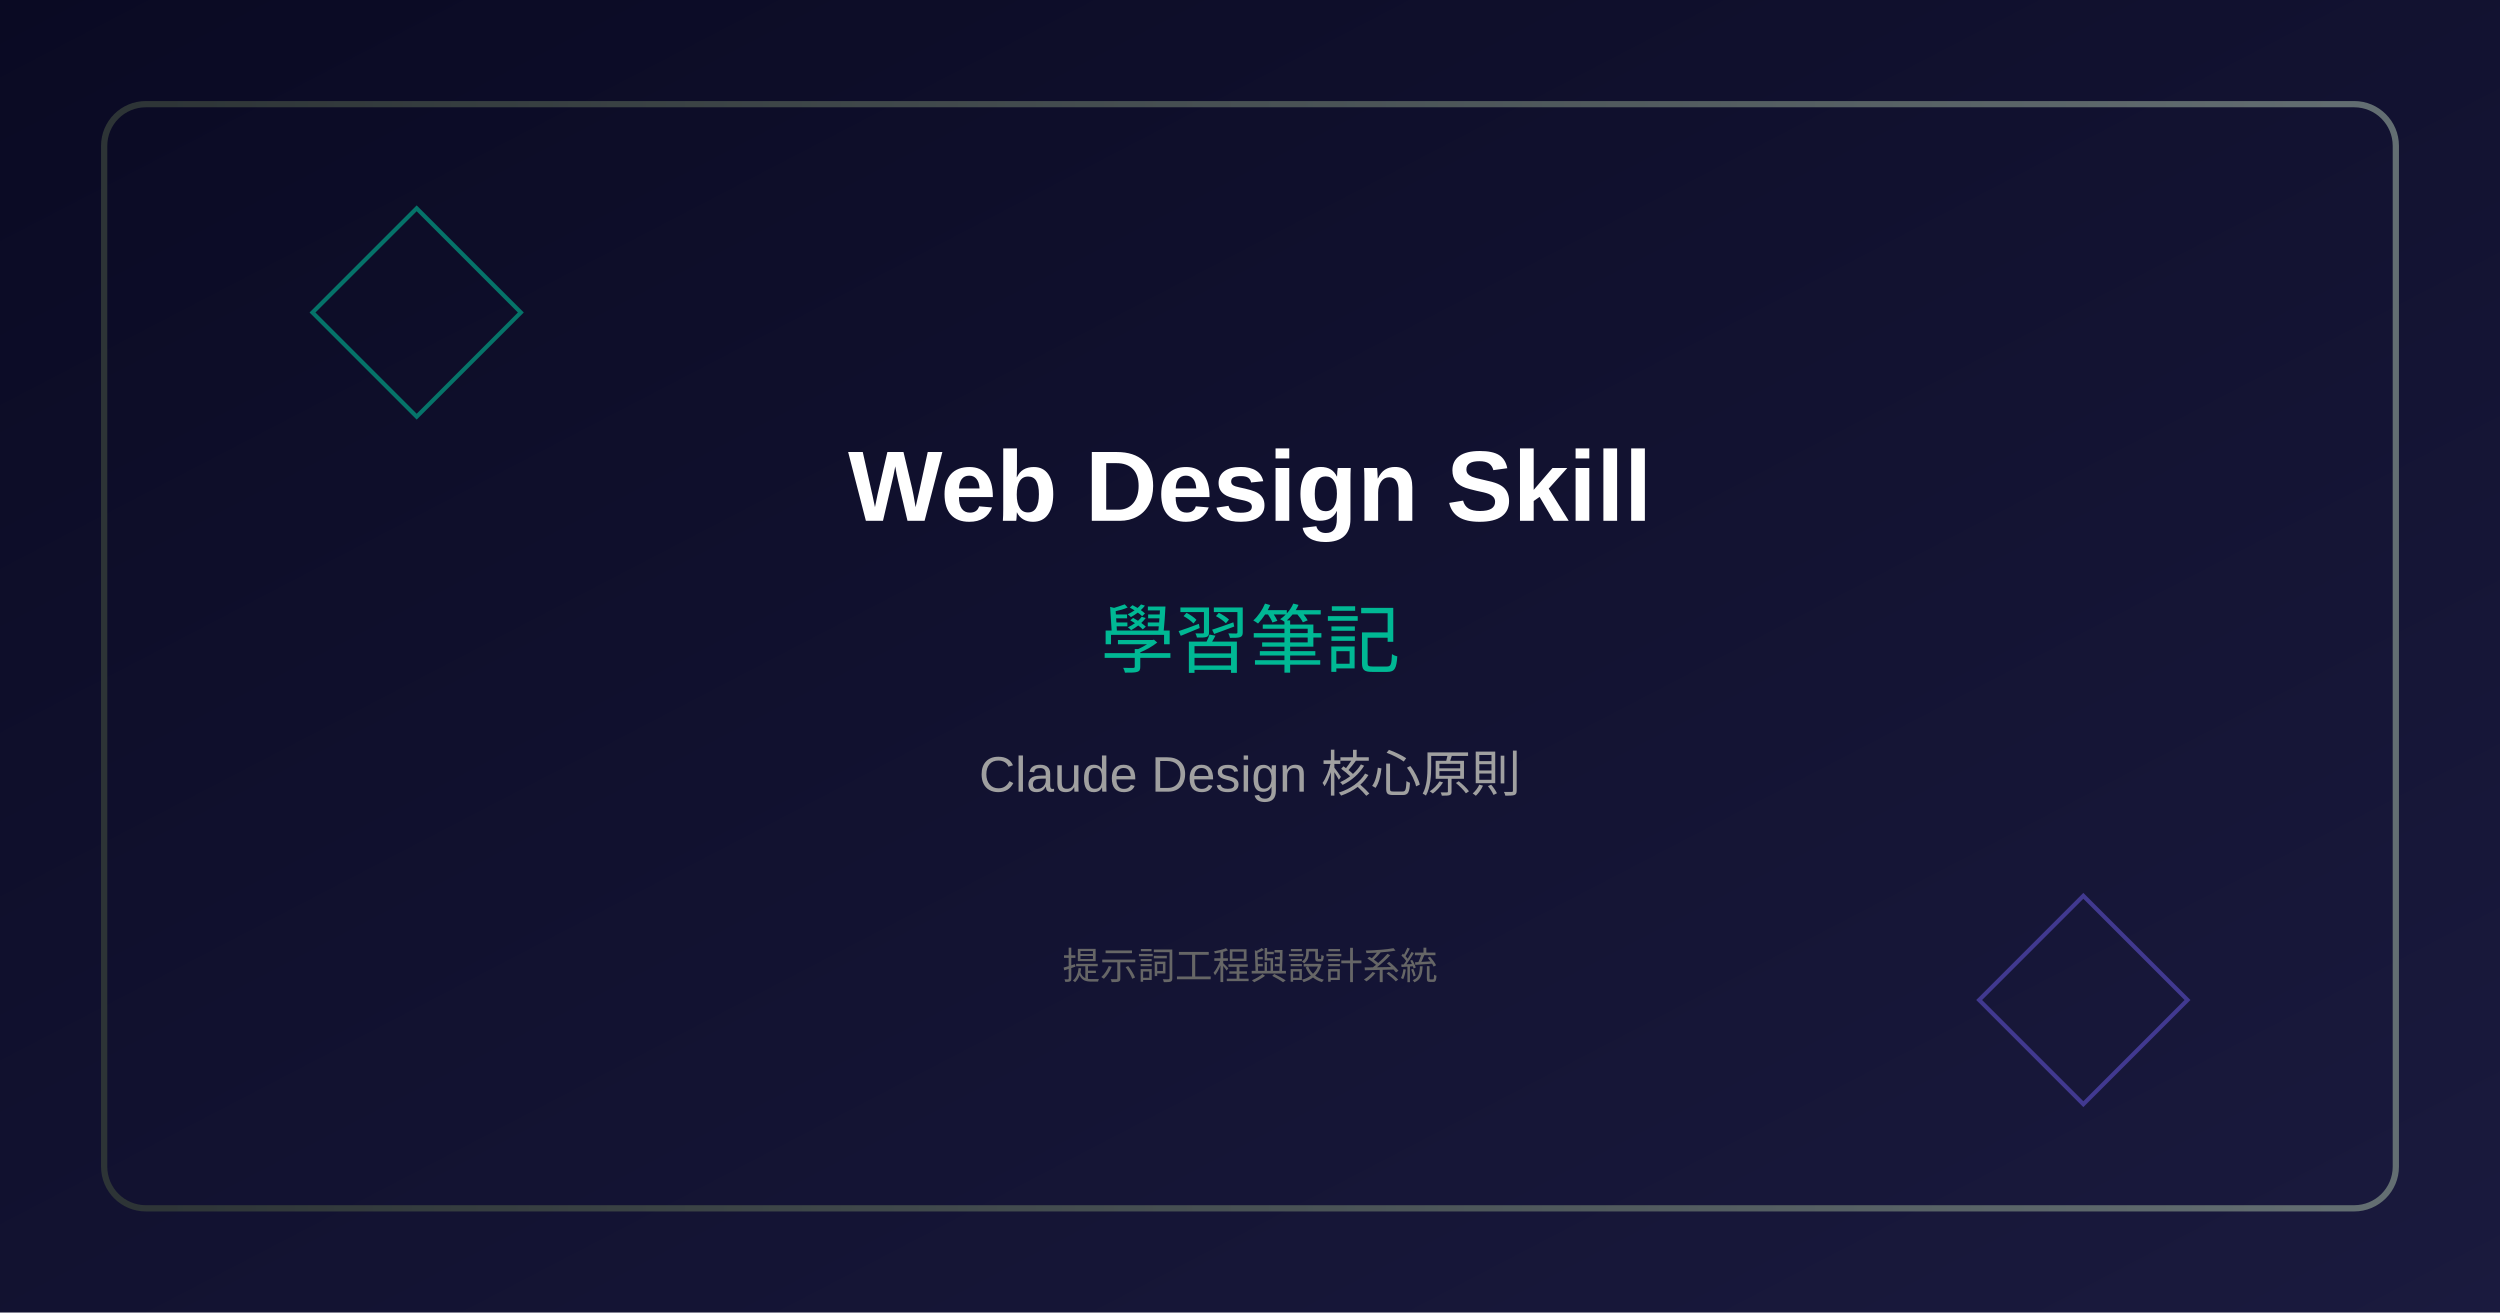
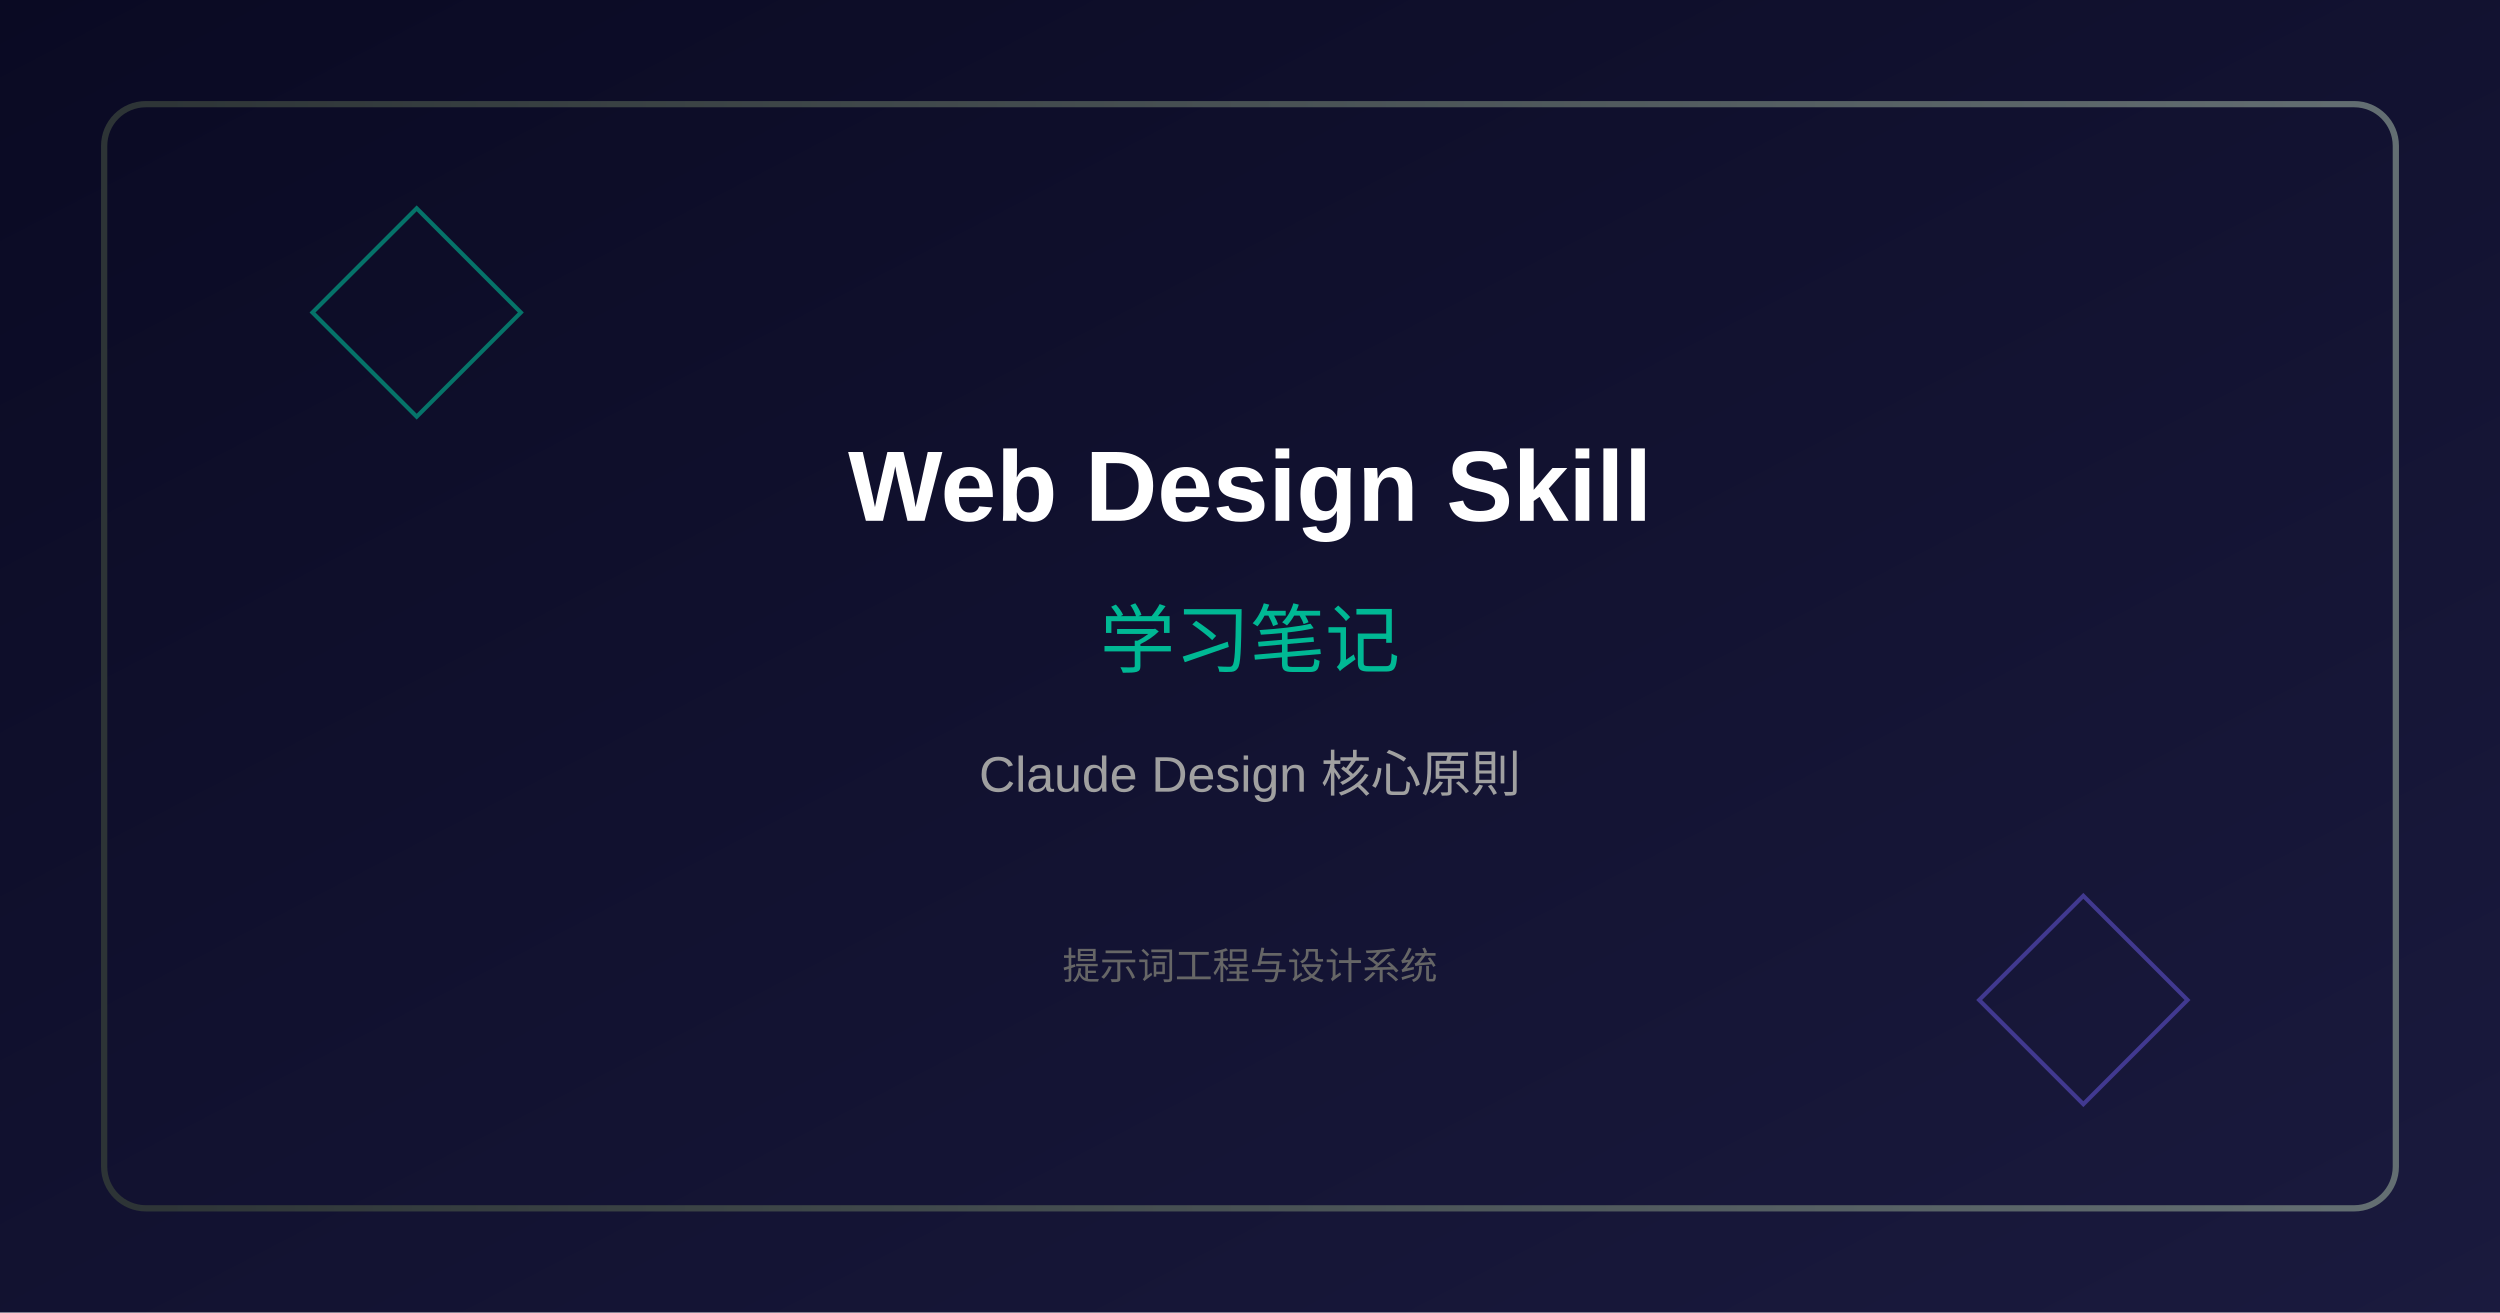
<svg xmlns="http://www.w3.org/2000/svg" viewBox="0 0 1200 630">
  <defs>
    <linearGradient id="grad1" x1="0%" y1="0%" x2="100%" y2="100%">
      <stop offset="0%" style="stop-color:#0a0a23;stop-opacity:1" />
      <stop offset="100%" style="stop-color:#1a1a3e;stop-opacity:1" />
    </linearGradient>
    <linearGradient id="grad2" x1="0%" y1="0%" x2="100%" y2="0%">
      <stop offset="0%" style="stop-color:#2d3436;stop-opacity:1" />
      <stop offset="100%" style="stop-color:#636e72;stop-opacity:1" />
    </linearGradient>
  </defs>
  <rect width="1200" height="630" fill="url(#grad1)" />
  <rect x="50" y="50" width="1100" height="530" rx="20" fill="none" stroke="url(#grad2)" stroke-width="3" />
  <polygon points="200,100 250,150 200,200 150,150" fill="none" stroke="#00b894" stroke-width="2" opacity="0.6" />
  <polygon points="1000,430 1050,480 1000,530 950,480" fill="none" stroke="#6c5ce7" stroke-width="2" opacity="0.5" />
  <text x="600" y="250" font-family="Arial, sans-serif" font-size="48" fill="#ffffff" text-anchor="middle" font-weight="bold">Web Design Skill</text>
-   <text x="600" y="320" font-family="Arial, sans-serif" font-size="36" fill="#00b894" text-anchor="middle">學習筆記</text>
+   <text x="600" y="320" font-family="Arial, sans-serif" font-size="36" fill="#00b894" text-anchor="middle">学习笔记</text>
  <text x="600" y="380" font-family="Arial, sans-serif" font-size="24" fill="#a0a0a0" text-anchor="middle">Claude Design 核心原則</text>
  <line x1="400" y1="420" x2="800" y2="420" stroke="url(#grad2)" stroke-width="2" />
-   <text x="600" y="470" font-family="Arial, sans-serif" font-size="18" fill="#666666" text-anchor="middle">提示詞工程與設計系統</text>
+   <text x="600" y="470" font-family="Arial, sans-serif" font-size="18" fill="#666666" text-anchor="middle">提示词工程与设计系统</text>
</svg>
